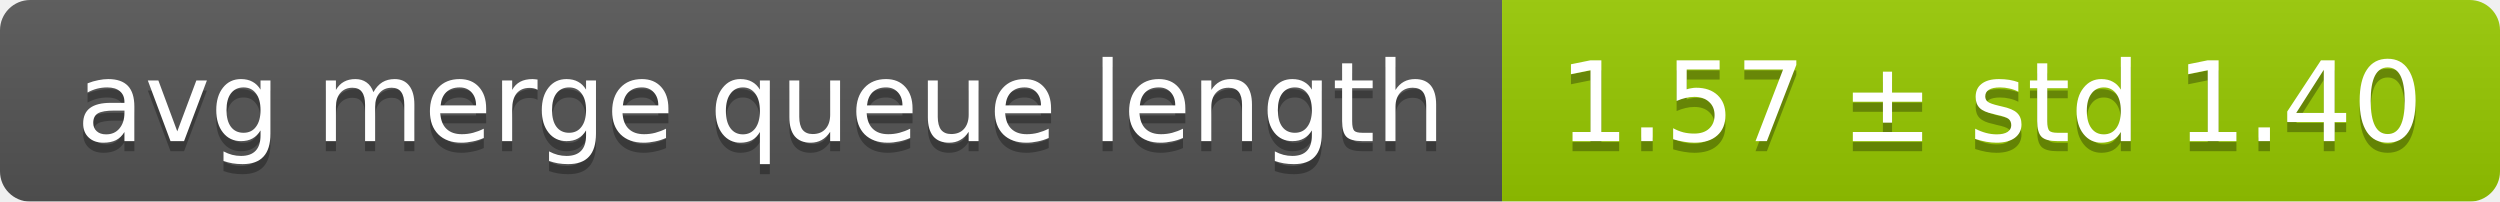
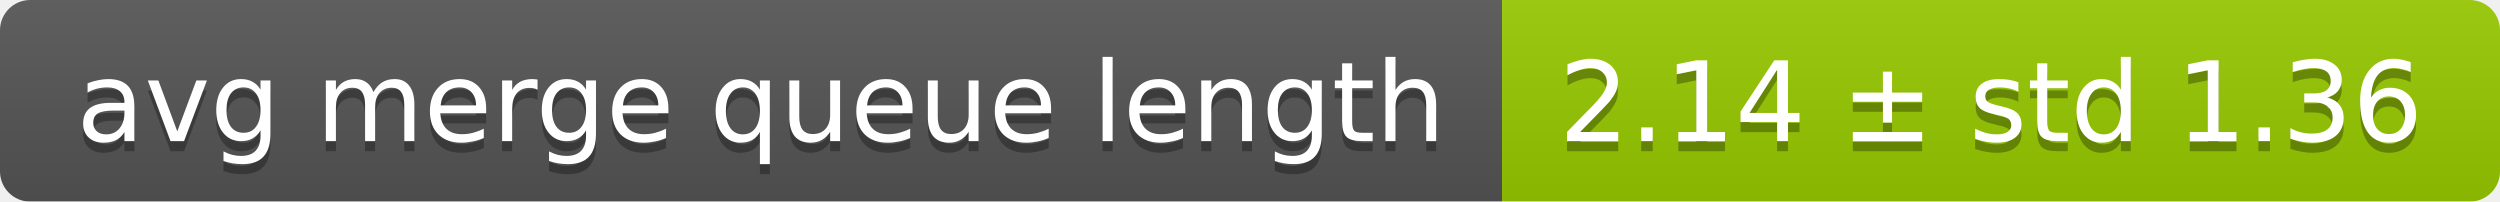
<svg xmlns="http://www.w3.org/2000/svg" width="248" height="20">
  <linearGradient id="smooth" x2="0" y2="100%">
    <stop offset="0" stop-color="#bbb" stop-opacity=".1" />
    <stop offset="1" stop-opacity=".1" />
  </linearGradient>
  <mask id="round">
    <rect width="248" height="20" rx="3" fill="#fff" />
  </mask>
  <g mask="url(#round)">
    <rect width="149" height="20" fill="#555" />
    <rect x="149" width="99" height="20" fill="#97ca00" />
    <rect width="248" height="20" fill="url(#smooth)" />
  </g>
  <g fill="#fff" text-anchor="middle" font-family="DejaVu Sans,Verdana,Geneva,sans-serif" font-size="11">
    <text x="75.5" y="15" fill="#010101" fill-opacity=".3">avg merge queue length</text>
    <text x="75.5" y="14">avg merge queue length</text>
-     <text x="197.5" y="15" fill="#010101" fill-opacity=".3">1.57 ± std 1.40</text>
-     <text x="197.5" y="14">1.57 ± std 1.40</text>
+     <text x="197.5" y="15" fill="#010101" fill-opacity=".3">2.14 ± std 1.36</text>
+     <text x="197.5" y="14">2.14 ± std 1.36</text>
  </g>
</svg>
